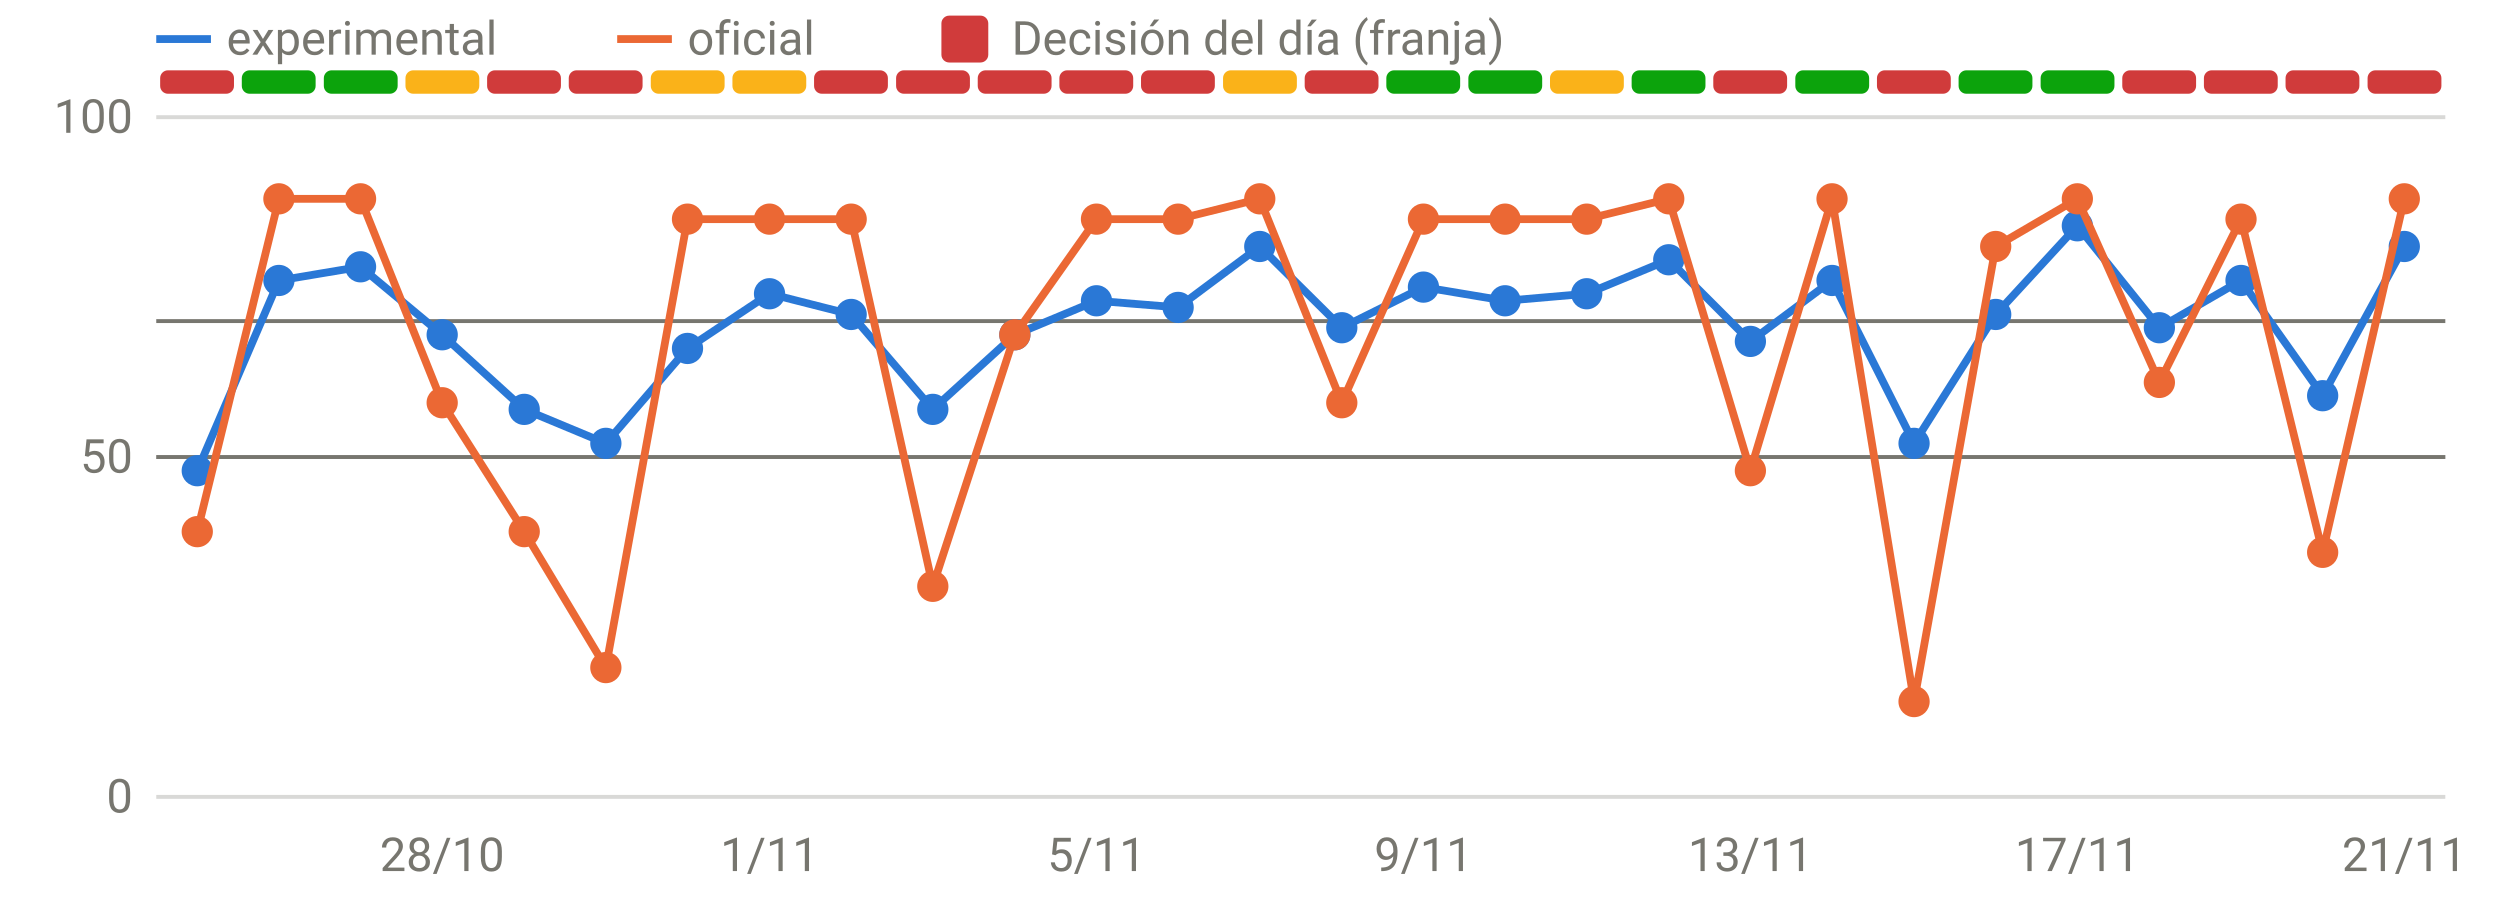
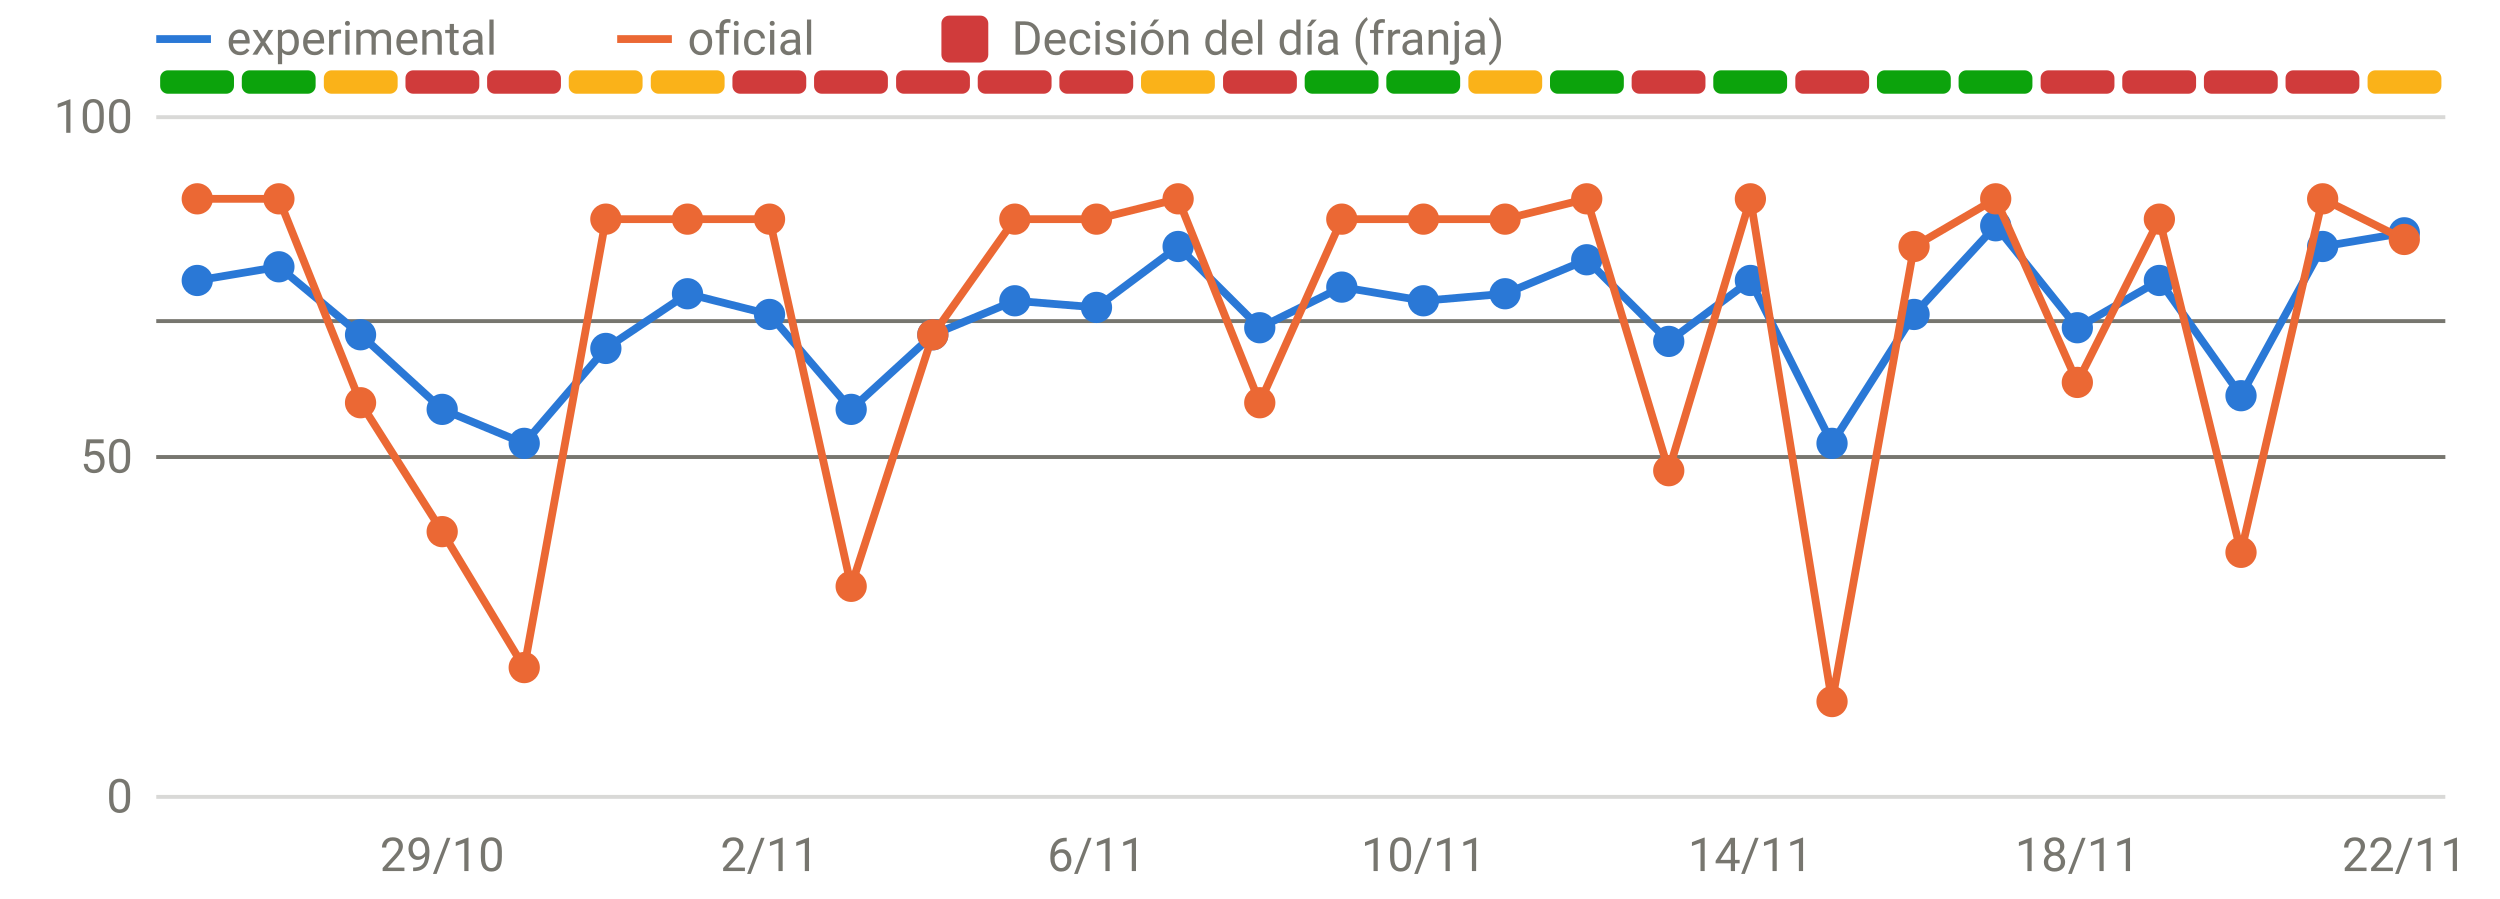
<svg xmlns="http://www.w3.org/2000/svg" viewBox="0 0 640 230" width="640" height="230" role="img" aria-label="Disponibilidad: oficial frente a v3" font-family="system-ui,-apple-system,Segoe UI,Roboto,sans-serif" font-size="12" fill="#77766f">
  <line x1="40" x2="626" y1="204.0" y2="204.0" stroke="rgba(119,118,111,0.28)" stroke-width="1" />
  <text x="34" y="208.0" text-anchor="end">0</text>
  <line x1="40" x2="626" y1="117.0" y2="117.0" stroke="rgba(119,118,111,0.28)" stroke-width="1" />
  <text x="34" y="121.0" text-anchor="end">50</text>
  <line x1="40" x2="626" y1="30.0" y2="30.0" stroke="rgba(119,118,111,0.28)" stroke-width="1" />
  <text x="34" y="34.0" text-anchor="end">100</text>
-   <text x="113.2" y="223" text-anchor="middle">28/10</text>
-   <text x="197.0" y="223" text-anchor="middle">1/11</text>
-   <text x="280.7" y="223" text-anchor="middle">5/11</text>
-   <text x="364.4" y="223" text-anchor="middle">9/11</text>
-   <text x="448.1" y="223" text-anchor="middle">13/11</text>
-   <text x="531.8" y="223" text-anchor="middle">17/11</text>
-   <text x="615.5" y="223" text-anchor="middle">21/11</text>
-   <rect x="41.0" y="18" width="18.9" height="6" rx="2" fill="#d03b3b" />
+   <text x="113.2" y="223" text-anchor="middle">29/10</text>
+   <text x="197.0" y="223" text-anchor="middle">2/11</text>
+   <text x="280.7" y="223" text-anchor="middle">6/11</text>
+   <text x="364.4" y="223" text-anchor="middle">10/11</text>
+   <text x="448.1" y="223" text-anchor="middle">14/11</text>
+   <text x="531.8" y="223" text-anchor="middle">18/11</text>
+   <text x="615.5" y="223" text-anchor="middle">22/11</text>
+   <rect x="41.0" y="18" width="18.9" height="6" rx="2" fill="#0ca30c" />
  <rect x="61.9" y="18" width="18.9" height="6" rx="2" fill="#0ca30c" />
-   <rect x="82.9" y="18" width="18.9" height="6" rx="2" fill="#0ca30c" />
-   <rect x="103.8" y="18" width="18.9" height="6" rx="2" fill="#fab219" />
+   <rect x="82.9" y="18" width="18.9" height="6" rx="2" fill="#fab219" />
+   <rect x="103.8" y="18" width="18.9" height="6" rx="2" fill="#d03b3b" />
  <rect x="124.7" y="18" width="18.9" height="6" rx="2" fill="#d03b3b" />
-   <rect x="145.6" y="18" width="18.9" height="6" rx="2" fill="#d03b3b" />
+   <rect x="145.6" y="18" width="18.9" height="6" rx="2" fill="#fab219" />
  <rect x="166.6" y="18" width="18.9" height="6" rx="2" fill="#fab219" />
-   <rect x="187.5" y="18" width="18.9" height="6" rx="2" fill="#fab219" />
+   <rect x="187.5" y="18" width="18.9" height="6" rx="2" fill="#d03b3b" />
  <rect x="208.4" y="18" width="18.9" height="6" rx="2" fill="#d03b3b" />
  <rect x="229.4" y="18" width="18.9" height="6" rx="2" fill="#d03b3b" />
  <rect x="250.3" y="18" width="18.9" height="6" rx="2" fill="#d03b3b" />
  <rect x="271.2" y="18" width="18.9" height="6" rx="2" fill="#d03b3b" />
-   <rect x="292.1" y="18" width="18.9" height="6" rx="2" fill="#d03b3b" />
-   <rect x="313.1" y="18" width="18.9" height="6" rx="2" fill="#fab219" />
-   <rect x="334.0" y="18" width="18.9" height="6" rx="2" fill="#d03b3b" />
+   <rect x="292.1" y="18" width="18.9" height="6" rx="2" fill="#fab219" />
+   <rect x="313.1" y="18" width="18.9" height="6" rx="2" fill="#d03b3b" />
+   <rect x="334.0" y="18" width="18.9" height="6" rx="2" fill="#0ca30c" />
  <rect x="354.9" y="18" width="18.9" height="6" rx="2" fill="#0ca30c" />
-   <rect x="375.9" y="18" width="18.9" height="6" rx="2" fill="#0ca30c" />
-   <rect x="396.8" y="18" width="18.9" height="6" rx="2" fill="#fab219" />
-   <rect x="417.7" y="18" width="18.9" height="6" rx="2" fill="#0ca30c" />
-   <rect x="438.6" y="18" width="18.9" height="6" rx="2" fill="#d03b3b" />
-   <rect x="459.6" y="18" width="18.9" height="6" rx="2" fill="#0ca30c" />
-   <rect x="480.5" y="18" width="18.9" height="6" rx="2" fill="#d03b3b" />
+   <rect x="375.9" y="18" width="18.9" height="6" rx="2" fill="#fab219" />
+   <rect x="396.8" y="18" width="18.9" height="6" rx="2" fill="#0ca30c" />
+   <rect x="417.7" y="18" width="18.9" height="6" rx="2" fill="#d03b3b" />
+   <rect x="438.6" y="18" width="18.9" height="6" rx="2" fill="#0ca30c" />
+   <rect x="459.6" y="18" width="18.9" height="6" rx="2" fill="#d03b3b" />
+   <rect x="480.5" y="18" width="18.9" height="6" rx="2" fill="#0ca30c" />
  <rect x="501.4" y="18" width="18.9" height="6" rx="2" fill="#0ca30c" />
-   <rect x="522.4" y="18" width="18.9" height="6" rx="2" fill="#0ca30c" />
+   <rect x="522.4" y="18" width="18.9" height="6" rx="2" fill="#d03b3b" />
  <rect x="543.3" y="18" width="18.9" height="6" rx="2" fill="#d03b3b" />
  <rect x="564.2" y="18" width="18.9" height="6" rx="2" fill="#d03b3b" />
  <rect x="585.1" y="18" width="18.9" height="6" rx="2" fill="#d03b3b" />
-   <rect x="606.1" y="18" width="18.9" height="6" rx="2" fill="#d03b3b" />
+   <rect x="606.1" y="18" width="18.9" height="6" rx="2" fill="#fab219" />
  <line x1="40" x2="626" y1="82.2" y2="82.2" stroke="#77766f" stroke-width="1" />
  <line x1="40" x2="626" y1="117.0" y2="117.0" stroke="#77766f" stroke-width="1" />
-   <path d="M50.5,120.5 L71.4,71.8 L92.3,68.3 L113.2,85.7 L134.2,104.8 L155.1,113.5 L176.0,89.2 L197.0,75.2 L217.9,80.5 L238.8,104.8 L259.8,85.7 L280.7,77.0 L301.6,78.7 L322.5,63.1 L343.5,83.9 L364.4,73.5 L385.3,77.0 L406.2,75.2 L427.2,66.5 L448.1,87.4 L469.0,71.8 L490.0,113.5 L510.9,80.5 L531.8,57.8 L552.8,83.9 L573.7,71.8 L594.6,101.3 L615.5,63.1" fill="none" stroke="#2a78d6" stroke-width="2" stroke-linejoin="round" stroke-linecap="round" />
-   <circle cx="50.5" cy="120.5" r="4" fill="#2a78d6" />
-   <circle cx="71.4" cy="71.8" r="4" fill="#2a78d6" />
-   <circle cx="92.3" cy="68.3" r="4" fill="#2a78d6" />
-   <circle cx="113.2" cy="85.7" r="4" fill="#2a78d6" />
-   <circle cx="134.2" cy="104.8" r="4" fill="#2a78d6" />
-   <circle cx="155.1" cy="113.5" r="4" fill="#2a78d6" />
-   <circle cx="176.0" cy="89.2" r="4" fill="#2a78d6" />
-   <circle cx="197.0" cy="75.2" r="4" fill="#2a78d6" />
-   <circle cx="217.9" cy="80.5" r="4" fill="#2a78d6" />
-   <circle cx="238.8" cy="104.8" r="4" fill="#2a78d6" />
-   <circle cx="259.8" cy="85.7" r="4" fill="#2a78d6" />
-   <circle cx="280.7" cy="77.0" r="4" fill="#2a78d6" />
-   <circle cx="301.6" cy="78.7" r="4" fill="#2a78d6" />
-   <circle cx="322.5" cy="63.1" r="4" fill="#2a78d6" />
-   <circle cx="343.5" cy="83.9" r="4" fill="#2a78d6" />
-   <circle cx="364.4" cy="73.5" r="4" fill="#2a78d6" />
-   <circle cx="385.3" cy="77.0" r="4" fill="#2a78d6" />
-   <circle cx="406.2" cy="75.2" r="4" fill="#2a78d6" />
-   <circle cx="427.2" cy="66.5" r="4" fill="#2a78d6" />
-   <circle cx="448.1" cy="87.4" r="4" fill="#2a78d6" />
-   <circle cx="469.0" cy="71.8" r="4" fill="#2a78d6" />
-   <circle cx="490.0" cy="113.5" r="4" fill="#2a78d6" />
-   <circle cx="510.9" cy="80.5" r="4" fill="#2a78d6" />
-   <circle cx="531.8" cy="57.8" r="4" fill="#2a78d6" />
-   <circle cx="552.8" cy="83.9" r="4" fill="#2a78d6" />
-   <circle cx="573.7" cy="71.8" r="4" fill="#2a78d6" />
-   <circle cx="594.6" cy="101.3" r="4" fill="#2a78d6" />
-   <circle cx="615.5" cy="63.1" r="4" fill="#2a78d6" />
-   <path d="M50.5,136.1 L71.4,50.9 L92.3,50.9 L113.2,103.1 L134.2,136.1 L155.1,170.9 L176.0,56.1 L197.0,56.1 L217.9,56.1 L238.8,150.1 L259.8,85.7 L280.7,56.1 L301.6,56.1 L322.5,50.9 L343.5,103.1 L364.4,56.1 L385.3,56.1 L406.2,56.1 L427.2,50.9 L448.1,120.5 L469.0,50.9 L490.0,179.6 L510.9,63.1 L531.8,50.9 L552.8,97.9 L573.7,56.1 L594.6,141.4 L615.5,50.9" fill="none" stroke="#eb6834" stroke-width="2" stroke-linejoin="round" stroke-linecap="round" />
-   <circle cx="50.5" cy="136.1" r="4" fill="#eb6834" />
+   <path d="M50.5,71.8 L71.4,68.3 L92.3,85.7 L113.2,104.8 L134.2,113.5 L155.1,89.2 L176.0,75.2 L197.0,80.5 L217.9,104.8 L238.8,85.7 L259.8,77.0 L280.7,78.7 L301.6,63.1 L322.5,83.9 L343.5,73.5 L364.4,77.0 L385.3,75.2 L406.2,66.5 L427.2,87.4 L448.1,71.8 L469.0,113.5 L490.0,80.5 L510.9,57.8 L531.8,83.9 L552.8,71.8 L573.7,101.3 L594.6,63.1 L615.5,59.6" fill="none" stroke="#2a78d6" stroke-width="2" stroke-linejoin="round" stroke-linecap="round" />
+   <circle cx="50.5" cy="71.8" r="4" fill="#2a78d6" />
+   <circle cx="71.4" cy="68.3" r="4" fill="#2a78d6" />
+   <circle cx="92.3" cy="85.7" r="4" fill="#2a78d6" />
+   <circle cx="113.2" cy="104.8" r="4" fill="#2a78d6" />
+   <circle cx="134.2" cy="113.5" r="4" fill="#2a78d6" />
+   <circle cx="155.1" cy="89.2" r="4" fill="#2a78d6" />
+   <circle cx="176.0" cy="75.2" r="4" fill="#2a78d6" />
+   <circle cx="197.0" cy="80.5" r="4" fill="#2a78d6" />
+   <circle cx="217.9" cy="104.8" r="4" fill="#2a78d6" />
+   <circle cx="238.8" cy="85.7" r="4" fill="#2a78d6" />
+   <circle cx="259.8" cy="77.0" r="4" fill="#2a78d6" />
+   <circle cx="280.7" cy="78.7" r="4" fill="#2a78d6" />
+   <circle cx="301.6" cy="63.1" r="4" fill="#2a78d6" />
+   <circle cx="322.5" cy="83.9" r="4" fill="#2a78d6" />
+   <circle cx="343.5" cy="73.5" r="4" fill="#2a78d6" />
+   <circle cx="364.4" cy="77.0" r="4" fill="#2a78d6" />
+   <circle cx="385.3" cy="75.2" r="4" fill="#2a78d6" />
+   <circle cx="406.2" cy="66.5" r="4" fill="#2a78d6" />
+   <circle cx="427.2" cy="87.4" r="4" fill="#2a78d6" />
+   <circle cx="448.1" cy="71.8" r="4" fill="#2a78d6" />
+   <circle cx="469.0" cy="113.5" r="4" fill="#2a78d6" />
+   <circle cx="490.0" cy="80.5" r="4" fill="#2a78d6" />
+   <circle cx="510.9" cy="57.8" r="4" fill="#2a78d6" />
+   <circle cx="531.8" cy="83.9" r="4" fill="#2a78d6" />
+   <circle cx="552.8" cy="71.8" r="4" fill="#2a78d6" />
+   <circle cx="573.7" cy="101.3" r="4" fill="#2a78d6" />
+   <circle cx="594.6" cy="63.1" r="4" fill="#2a78d6" />
+   <circle cx="615.5" cy="59.6" r="4" fill="#2a78d6" />
+   <path d="M50.5,50.9 L71.4,50.9 L92.3,103.1 L113.2,136.1 L134.2,170.9 L155.1,56.1 L176.0,56.1 L197.0,56.1 L217.9,150.1 L238.8,85.7 L259.8,56.1 L280.7,56.1 L301.6,50.9 L322.5,103.1 L343.5,56.1 L364.4,56.1 L385.3,56.1 L406.2,50.9 L427.2,120.5 L448.1,50.9 L469.0,179.6 L490.0,63.1 L510.9,50.9 L531.8,97.9 L552.8,56.1 L573.7,141.4 L594.6,50.9 L615.5,61.3" fill="none" stroke="#eb6834" stroke-width="2" stroke-linejoin="round" stroke-linecap="round" />
+   <circle cx="50.5" cy="50.9" r="4" fill="#eb6834" />
  <circle cx="71.4" cy="50.9" r="4" fill="#eb6834" />
-   <circle cx="92.3" cy="50.9" r="4" fill="#eb6834" />
-   <circle cx="113.2" cy="103.1" r="4" fill="#eb6834" />
-   <circle cx="134.2" cy="136.1" r="4" fill="#eb6834" />
-   <circle cx="155.1" cy="170.9" r="4" fill="#eb6834" />
+   <circle cx="92.3" cy="103.1" r="4" fill="#eb6834" />
+   <circle cx="113.2" cy="136.1" r="4" fill="#eb6834" />
+   <circle cx="134.2" cy="170.9" r="4" fill="#eb6834" />
+   <circle cx="155.1" cy="56.1" r="4" fill="#eb6834" />
  <circle cx="176.0" cy="56.1" r="4" fill="#eb6834" />
  <circle cx="197.0" cy="56.1" r="4" fill="#eb6834" />
-   <circle cx="217.9" cy="56.1" r="4" fill="#eb6834" />
-   <circle cx="238.8" cy="150.1" r="4" fill="#eb6834" />
-   <circle cx="259.8" cy="85.7" r="4" fill="#eb6834" />
+   <circle cx="217.9" cy="150.1" r="4" fill="#eb6834" />
+   <circle cx="238.8" cy="85.7" r="4" fill="#eb6834" />
+   <circle cx="259.8" cy="56.1" r="4" fill="#eb6834" />
  <circle cx="280.7" cy="56.1" r="4" fill="#eb6834" />
-   <circle cx="301.6" cy="56.1" r="4" fill="#eb6834" />
-   <circle cx="322.5" cy="50.9" r="4" fill="#eb6834" />
-   <circle cx="343.5" cy="103.1" r="4" fill="#eb6834" />
+   <circle cx="301.6" cy="50.9" r="4" fill="#eb6834" />
+   <circle cx="322.5" cy="103.1" r="4" fill="#eb6834" />
+   <circle cx="343.5" cy="56.1" r="4" fill="#eb6834" />
  <circle cx="364.4" cy="56.1" r="4" fill="#eb6834" />
  <circle cx="385.3" cy="56.1" r="4" fill="#eb6834" />
-   <circle cx="406.2" cy="56.1" r="4" fill="#eb6834" />
-   <circle cx="427.2" cy="50.9" r="4" fill="#eb6834" />
-   <circle cx="448.1" cy="120.5" r="4" fill="#eb6834" />
-   <circle cx="469.0" cy="50.9" r="4" fill="#eb6834" />
-   <circle cx="490.0" cy="179.6" r="4" fill="#eb6834" />
-   <circle cx="510.9" cy="63.1" r="4" fill="#eb6834" />
-   <circle cx="531.8" cy="50.9" r="4" fill="#eb6834" />
-   <circle cx="552.8" cy="97.9" r="4" fill="#eb6834" />
-   <circle cx="573.7" cy="56.1" r="4" fill="#eb6834" />
-   <circle cx="594.6" cy="141.4" r="4" fill="#eb6834" />
-   <circle cx="615.5" cy="50.9" r="4" fill="#eb6834" />
+   <circle cx="406.2" cy="50.9" r="4" fill="#eb6834" />
+   <circle cx="427.2" cy="120.5" r="4" fill="#eb6834" />
+   <circle cx="448.1" cy="50.9" r="4" fill="#eb6834" />
+   <circle cx="469.0" cy="179.6" r="4" fill="#eb6834" />
+   <circle cx="490.0" cy="63.1" r="4" fill="#eb6834" />
+   <circle cx="510.9" cy="50.9" r="4" fill="#eb6834" />
+   <circle cx="531.8" cy="97.9" r="4" fill="#eb6834" />
+   <circle cx="552.8" cy="56.1" r="4" fill="#eb6834" />
+   <circle cx="573.7" cy="141.4" r="4" fill="#eb6834" />
+   <circle cx="594.6" cy="50.9" r="4" fill="#eb6834" />
+   <circle cx="615.5" cy="61.3" r="4" fill="#eb6834" />
  <line x1="40" x2="54" y1="10" y2="10" stroke="#2a78d6" stroke-width="2" />
  <text x="58" y="14">experimental</text>
  <line x1="158" x2="172" y1="10" y2="10" stroke="#eb6834" stroke-width="2" />
  <text x="176" y="14">oficial</text>
  <rect x="241" y="4" width="12" height="12" rx="2" fill="#d03b3b" />
  <text x="259" y="14">Decisión del día (franja)</text>
</svg>
